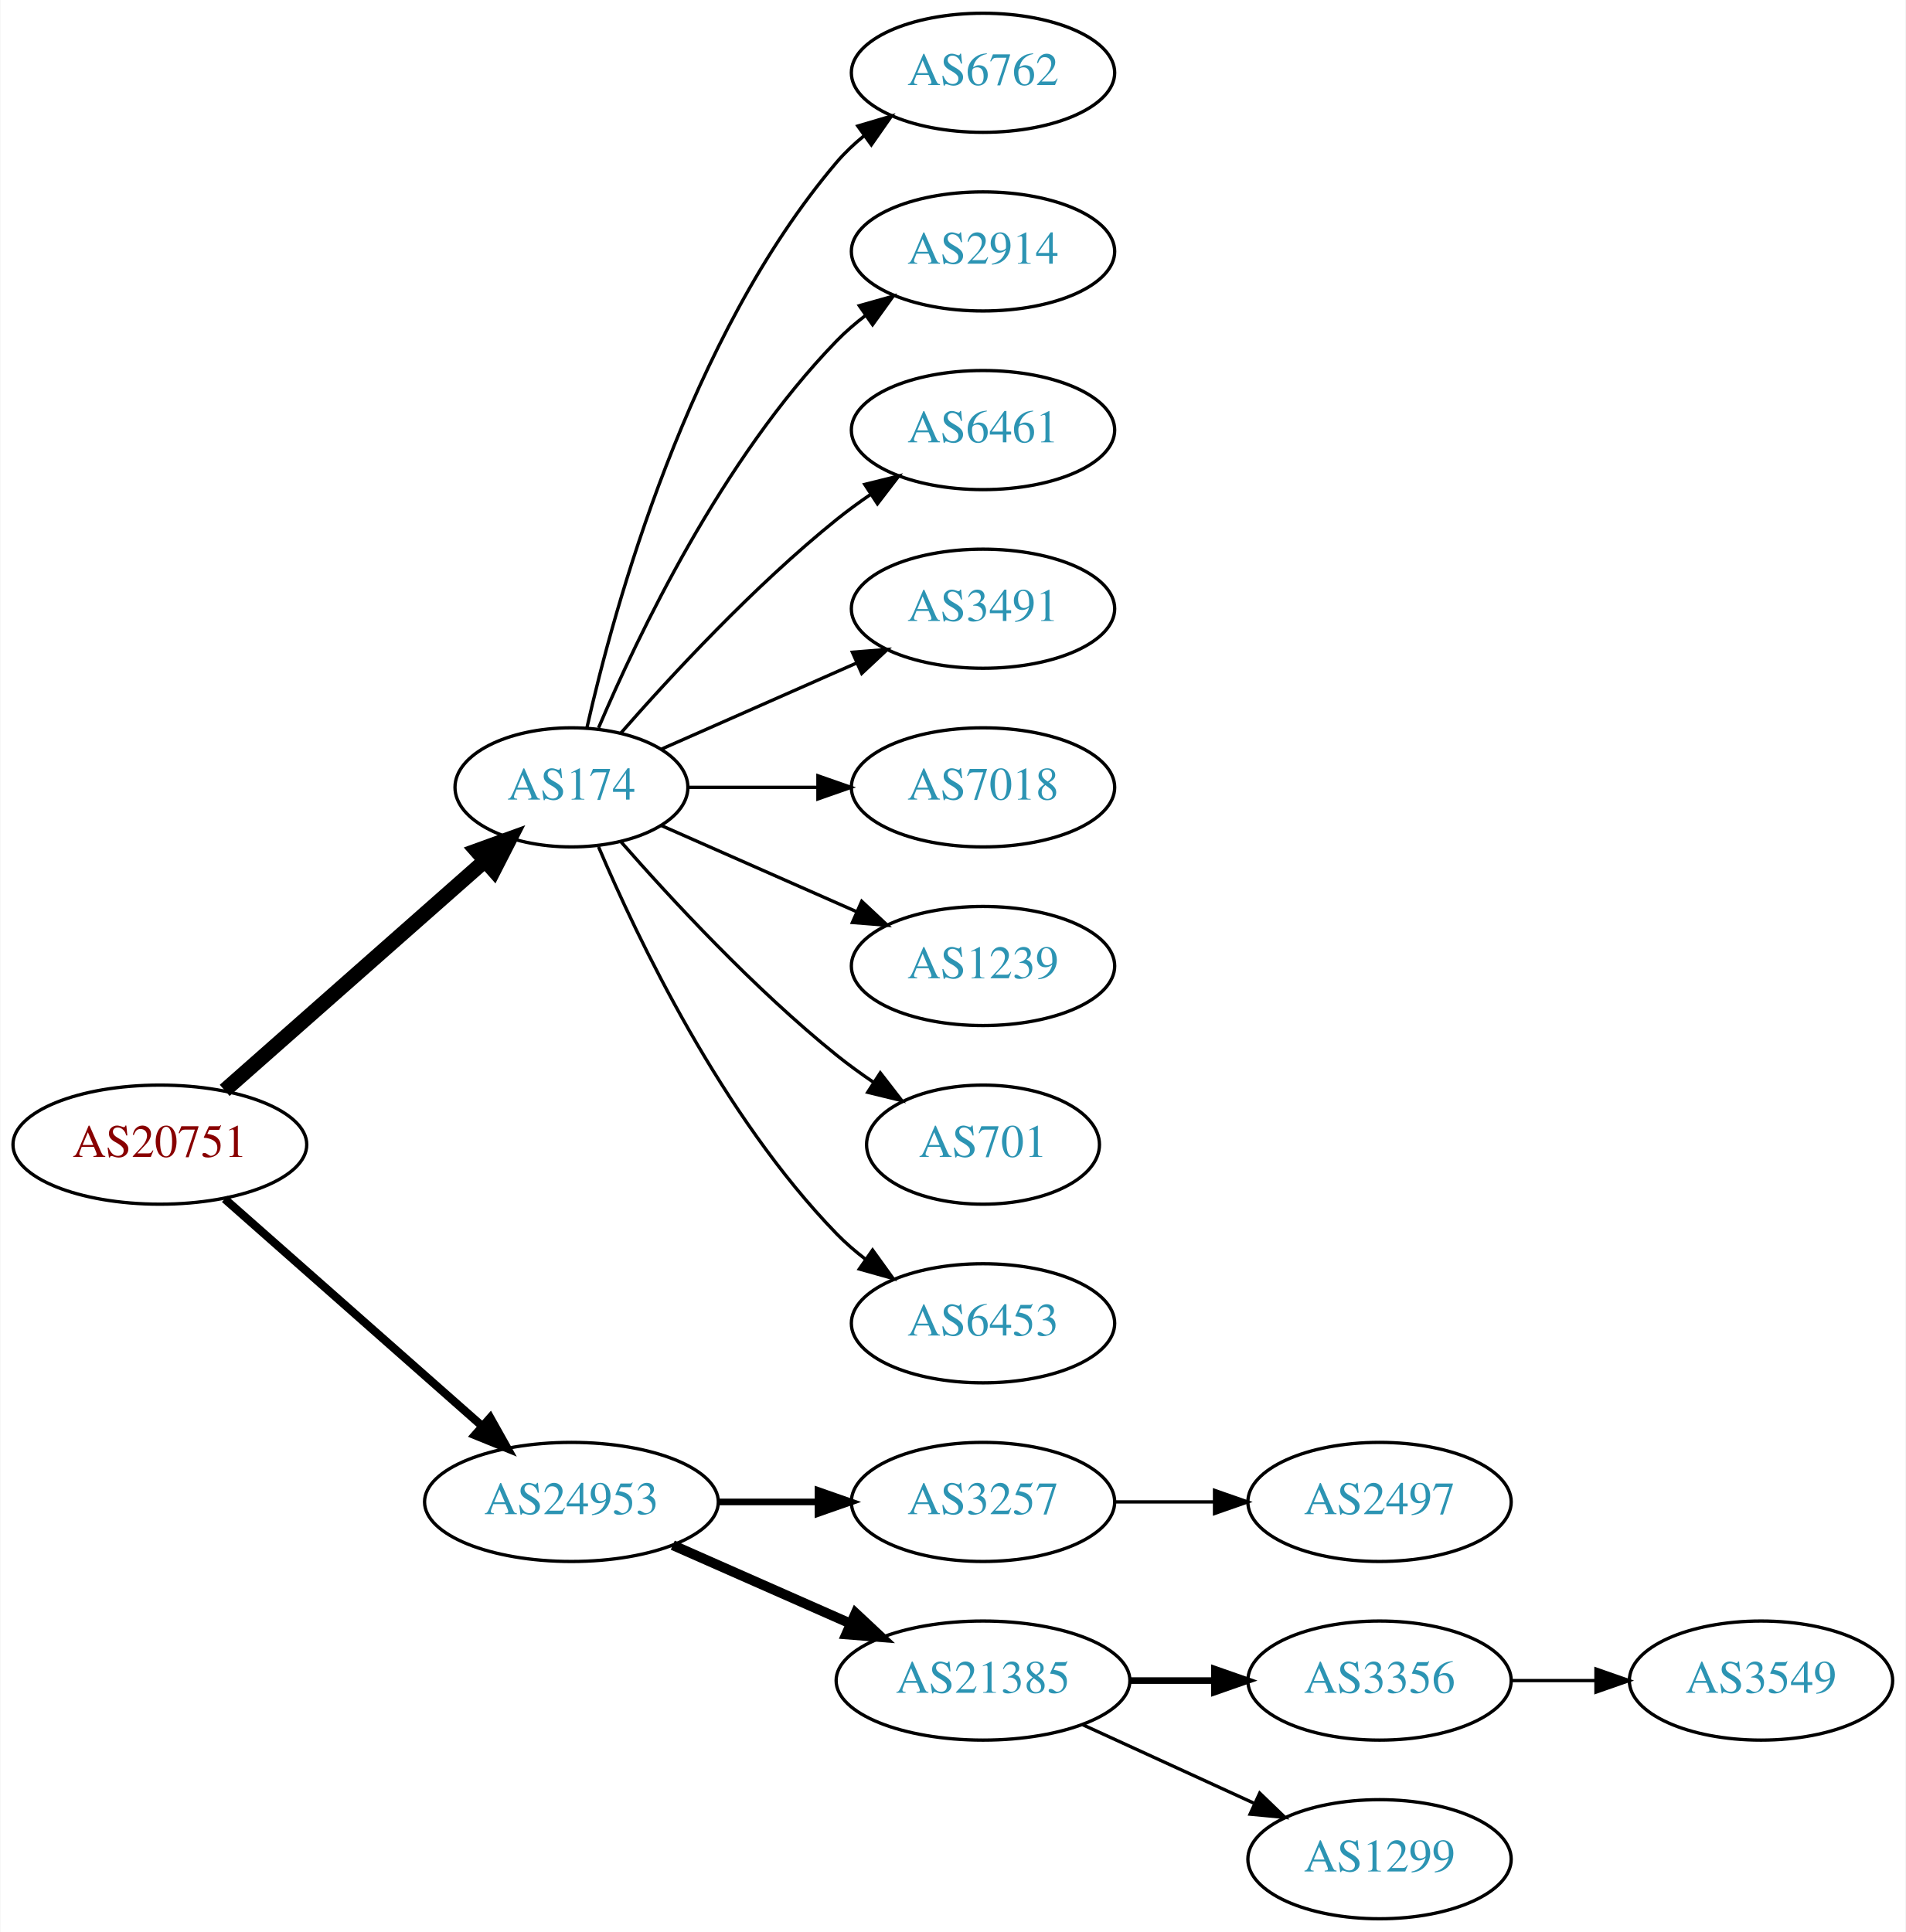
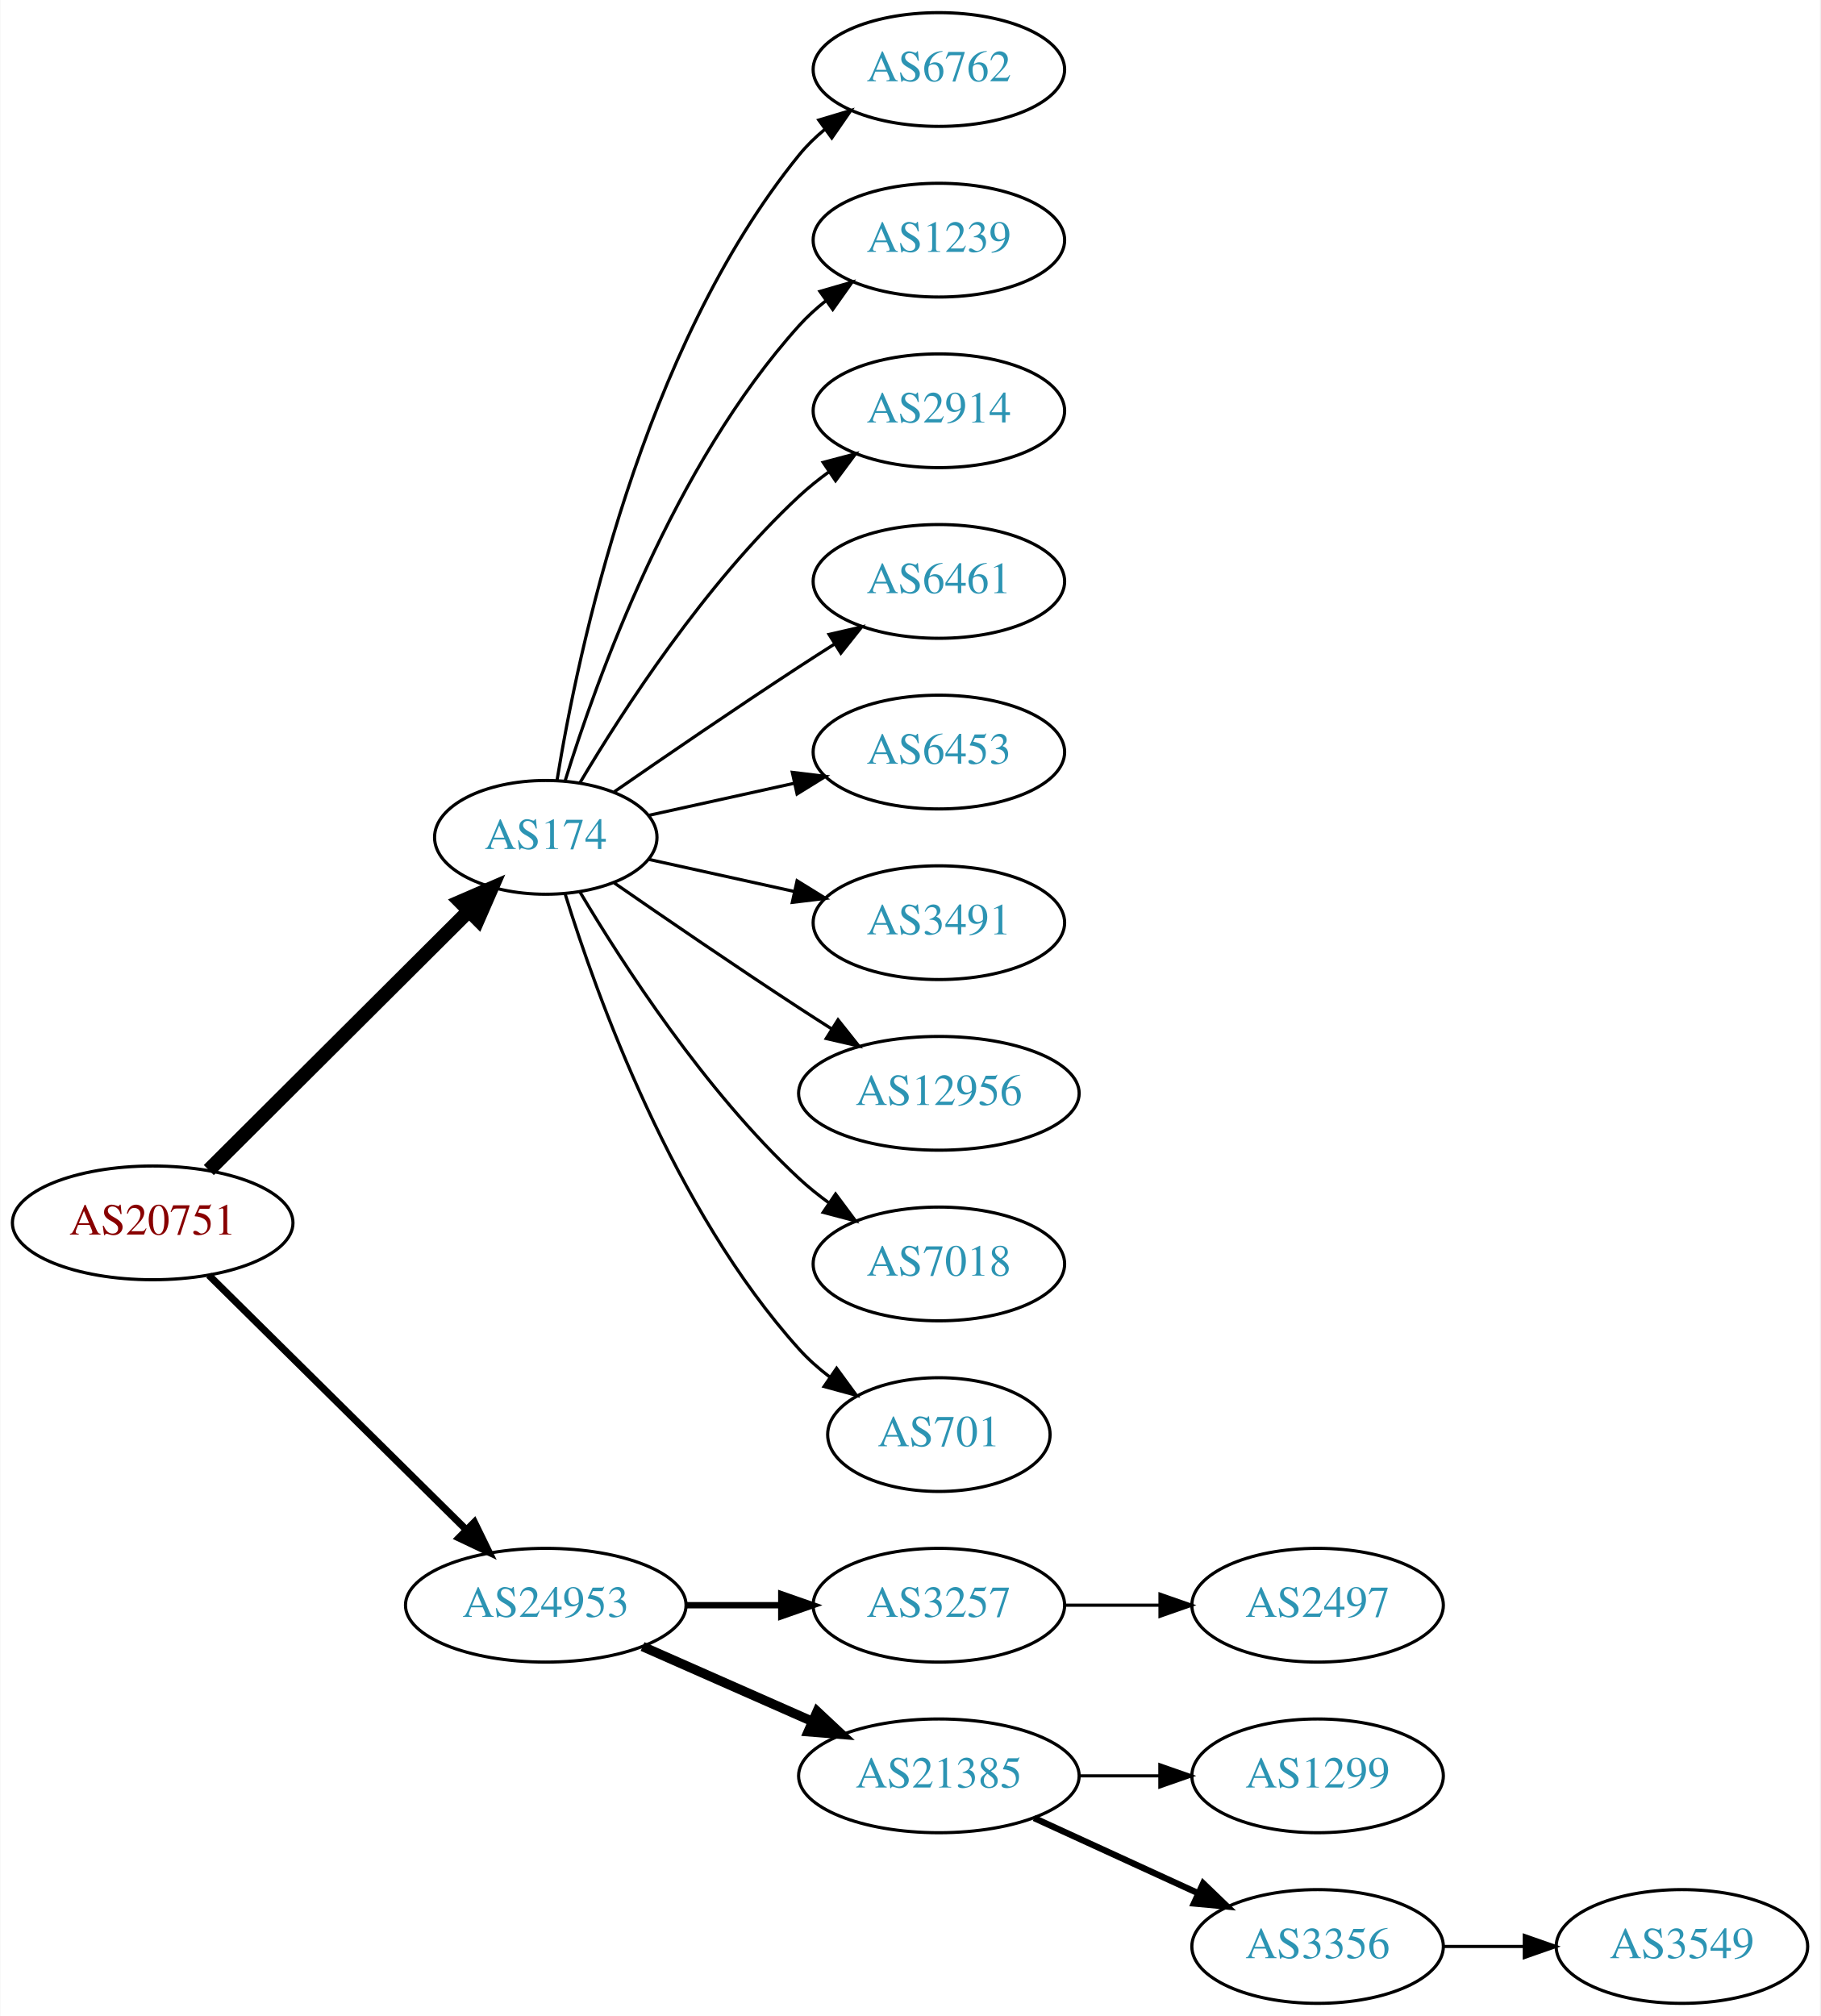
- <svg xmlns="http://www.w3.org/2000/svg" xmlns:xlink="http://www.w3.org/1999/xlink" width="576pt" height="584pt" viewBox="0.00 0.00 575.76 584.00">
-   <g id="graph0" class="graph" transform="scale(1 1) rotate(0) translate(4 580)">
-     <polygon fill="white" stroke="none" points="-4,4 -4,-580 571.762,-580 571.762,4 -4,4" />
+ <svg xmlns="http://www.w3.org/2000/svg" xmlns:xlink="http://www.w3.org/1999/xlink" width="576pt" height="638pt" viewBox="0.00 0.00 575.76 638.00">
+   <g id="graph0" class="graph" transform="scale(1 1) rotate(0) translate(4 634)">
+     <polygon fill="white" stroke="none" points="-4,4 -4,-634 571.762,-634 571.762,4 -4,4" />
    <g id="node1" class="node">
      <g id="a_node1">
        <a xlink:href="/asn/20751" xlink:title="AS20751 ~ AZISTA GmbH [AT]">
-           <ellipse fill="#ffffff" stroke="black" cx="44.196" cy="-234" rx="44.393" ry="18" />
-           <text text-anchor="middle" x="44.196" y="-230.3" font-family="Times,serif" font-size="14.00" fill="#880000">AS20751</text>
+           <ellipse fill="#ffffff" stroke="black" cx="44.196" cy="-247" rx="44.393" ry="18" />
+           <text text-anchor="middle" x="44.196" y="-243.3" font-family="Times,serif" font-size="14.00" fill="#880000">AS20751</text>
        </a>
      </g>
    </g>
    <g id="node2" class="node">
      <g id="a_node2">
        <a xlink:href="/asn/174" xlink:title="AS174 ~ Cogent Communications [US]">
-           <ellipse fill="#ffffff" stroke="black" cx="168.588" cy="-342" rx="35.194" ry="18" />
-           <text text-anchor="middle" x="168.588" y="-338.3" font-family="Times,serif" font-size="14.00" fill="#2c94b3">AS174</text>
+           <ellipse fill="#ffffff" stroke="black" cx="168.588" cy="-369" rx="35.194" ry="18" />
+           <text text-anchor="middle" x="168.588" y="-365.3" font-family="Times,serif" font-size="14.00" fill="#2c94b3">AS174</text>
        </a>
      </g>
    </g>
    <g id="edge1" class="edge">
-       <path fill="none" stroke="black" stroke-width="4.5" d="M63.785,-250.403C84.722,-268.878 118.868,-299.009 142.24,-319.632" />
-       <polygon fill="black" stroke="black" stroke-width="4.5" points="139.914,-322.832 150.018,-326.496 145.125,-316.927 139.914,-322.832" />
+       <path fill="none" stroke="black" stroke-width="4.5" d="M61.958,-263.708C83.225,-284.907 120.026,-321.59 144.089,-345.576" />
+       <polygon fill="black" stroke="black" stroke-width="4.5" points="141.556,-348.611 151.418,-352.882 147.116,-343.034 141.556,-348.611" />
    </g>
    <g id="node3" class="node">
      <g id="a_node3">
        <a xlink:href="/asn/24953" xlink:title="AS24953 ~ AS MACRO: AS-24953 (customers) [AT]">
          <ellipse fill="#ffffff" stroke="black" cx="168.588" cy="-126" rx="44.393" ry="18" />
          <text text-anchor="middle" x="168.588" y="-122.3" font-family="Times,serif" font-size="14.00" fill="#2c94b3">AS24953</text>
        </a>
      </g>
    </g>
    <g id="edge2" class="edge">
-       <path fill="none" stroke="black" stroke-width="2.5" d="M63.785,-217.597C84.482,-199.333 118.089,-169.678 141.434,-149.079" />
-       <polygon fill="black" stroke="black" stroke-width="2.5" points="144.043,-151.444 149.226,-142.203 139.412,-146.195 144.043,-151.444" />
+       <path fill="none" stroke="black" stroke-width="2.25" d="M61.958,-230.429C82.989,-209.637 119.21,-173.828 143.282,-150.029" />
+       <polygon fill="black" stroke="black" stroke-width="2.25" points="145.986,-152.279 150.636,-142.759 141.064,-147.301 145.986,-152.279" />
    </g>
    <g id="node4" class="node">
      <g id="a_node4">
        <a xlink:href="/asn/6762" xlink:title="AS6762 ~ TELECOM ITALIA SPARKLE S.p.A. [IT]">
-           <ellipse fill="#ffffff" stroke="black" cx="292.98" cy="-558" rx="39.794" ry="18" />
-           <text text-anchor="middle" x="292.98" y="-554.3" font-family="Times,serif" font-size="14.00" fill="#2c94b3">AS6762</text>
+           <ellipse fill="#ffffff" stroke="black" cx="292.98" cy="-612" rx="39.794" ry="18" />
+           <text text-anchor="middle" x="292.98" y="-608.3" font-family="Times,serif" font-size="14.00" fill="#2c94b3">AS6762</text>
        </a>
      </g>
    </g>
    <g id="edge3" class="edge">
-       <path fill="none" stroke="black" d="M173.282,-360.075C181.422,-396.148 203.855,-478.14 248.784,-531 251.219,-533.864 254.035,-536.521 257.04,-538.961" />
-       <polygon fill="black" stroke="black" points="255.139,-541.905 265.3,-544.906 259.228,-536.224 255.139,-541.905" />
+       <path fill="none" stroke="black" d="M172.169,-387.178C178.624,-426.997 198.695,-523.286 248.784,-585 251.153,-587.918 253.926,-590.612 256.903,-593.075" />
+       <polygon fill="black" stroke="black" points="254.978,-596.003 265.125,-599.052 259.094,-590.341 254.978,-596.003" />
    </g>
    <g id="node5" class="node">
      <g id="a_node5">
+         <a xlink:href="/asn/1239" xlink:title="AS1239 ~ Sprint [US]">
+           <ellipse fill="#ffffff" stroke="black" cx="292.98" cy="-558" rx="39.794" ry="18" />
+           <text text-anchor="middle" x="292.98" y="-554.3" font-family="Times,serif" font-size="14.00" fill="#2c94b3">AS1239</text>
+         </a>
+       </g>
+     </g>
+     <g id="edge4" class="edge">
+       <path fill="none" stroke="black" d="M174.726,-386.94C184.629,-418.979 208.966,-486.812 248.784,-531 251.3,-533.792 254.172,-536.401 257.211,-538.812" />
+       <polygon fill="black" stroke="black" points="255.34,-541.776 265.519,-544.715 259.394,-536.07 255.34,-541.776" />
+     </g>
+     <g id="node6" class="node">
+       <g id="a_node6">
        <a xlink:href="/asn/2914" xlink:title="AS2914 ~ NTT America, Inc. [US]">
          <ellipse fill="#ffffff" stroke="black" cx="292.98" cy="-504" rx="39.794" ry="18" />
          <text text-anchor="middle" x="292.98" y="-500.3" font-family="Times,serif" font-size="14.00" fill="#2c94b3">AS2914</text>
        </a>
      </g>
    </g>
-     <g id="edge4" class="edge">
-       <path fill="none" stroke="black" d="M176.779,-359.975C188.546,-387.682 214.12,-441.348 248.784,-477 251.404,-479.695 254.345,-482.239 257.428,-484.608" />
-       <polygon fill="black" stroke="black" points="255.594,-487.597 265.796,-490.455 259.603,-481.859 255.594,-487.597" />
-     </g>
-     <g id="node6" class="node">
-       <g id="a_node6">
+     <g id="edge5" class="edge">
+       <path fill="none" stroke="black" d="M179.401,-386.279C192.907,-409.011 218.967,-449.314 248.784,-477 251.691,-479.699 254.904,-482.28 258.228,-484.703" />
+       <polygon fill="black" stroke="black" points="256.363,-487.667 266.606,-490.375 260.287,-481.87 256.363,-487.667" />
+     </g>
+     <g id="node7" class="node">
+       <g id="a_node7">
        <a xlink:href="/asn/6461" xlink:title="AS6461 ~ Zayo Bandwidth [US]">
          <ellipse fill="#ffffff" stroke="black" cx="292.98" cy="-450" rx="39.794" ry="18" />
          <text text-anchor="middle" x="292.98" y="-446.3" font-family="Times,serif" font-size="14.00" fill="#2c94b3">AS6461</text>
        </a>
      </g>
    </g>
-     <g id="edge5" class="edge">
-       <path fill="none" stroke="black" d="M183.462,-358.345C198.532,-375.559 223.81,-402.901 248.784,-423 252.04,-425.62 255.565,-428.192 259.149,-430.646" />
-       <polygon fill="black" stroke="black" points="257.237,-433.577 267.522,-436.121 261.068,-427.719 257.237,-433.577" />
-     </g>
-     <g id="node7" class="node">
-       <g id="a_node7">
-         <a xlink:href="/asn/3491" xlink:title="AS3491 ~ PCCW Global, Inc. [US]">
-           <ellipse fill="#ffffff" stroke="black" cx="292.98" cy="-396" rx="39.794" ry="18" />
-           <text text-anchor="middle" x="292.98" y="-392.3" font-family="Times,serif" font-size="14.00" fill="#2c94b3">AS3491</text>
-         </a>
-       </g>
-     </g>
    <g id="edge6" class="edge">
-       <path fill="none" stroke="black" d="M195.844,-353.584C213.03,-361.167 235.743,-371.188 254.777,-379.586" />
-       <polygon fill="black" stroke="black" points="253.503,-382.849 264.065,-383.684 256.329,-376.445 253.503,-382.849" />
+       <path fill="none" stroke="black" d="M190.279,-383.44C206.17,-394.449 228.721,-409.897 248.784,-423 252.366,-425.339 256.137,-427.759 259.897,-430.144" />
+       <polygon fill="black" stroke="black" points="258.23,-433.231 268.558,-435.596 261.959,-427.307 258.23,-433.231" />
    </g>
    <g id="node8" class="node">
      <g id="a_node8">
-         <a xlink:href="/asn/7018" xlink:title="AS7018 ~ AT&amp;T Services, Inc. [US]">
-           <ellipse fill="#ffffff" stroke="black" cx="292.98" cy="-342" rx="39.794" ry="18" />
-           <text text-anchor="middle" x="292.98" y="-338.3" font-family="Times,serif" font-size="14.00" fill="#2c94b3">AS7018</text>
+         <a xlink:href="/asn/6453" xlink:title="AS6453 ~ TATA COMMUNICATIONS (AMERICA) INC [US]">
+           <ellipse fill="#ffffff" stroke="black" cx="292.98" cy="-396" rx="39.794" ry="18" />
+           <text text-anchor="middle" x="292.98" y="-392.3" font-family="Times,serif" font-size="14.00" fill="#2c94b3">AS6453</text>
        </a>
      </g>
    </g>
    <g id="edge7" class="edge">
-       <path fill="none" stroke="black" d="M204.007,-342C216.058,-342 229.834,-342 242.852,-342" />
-       <polygon fill="black" stroke="black" points="243.081,-345.5 253.081,-342 243.081,-338.5 243.081,-345.5" />
+       <path fill="none" stroke="black" d="M201.107,-375.953C215.168,-379.055 231.986,-382.765 247.31,-386.146" />
+       <polygon fill="black" stroke="black" points="246.601,-389.573 257.12,-388.31 248.109,-382.738 246.601,-389.573" />
    </g>
    <g id="node9" class="node">
      <g id="a_node9">
-         <a xlink:href="/asn/1239" xlink:title="AS1239 ~ Sprint [US]">
-           <ellipse fill="#ffffff" stroke="black" cx="292.98" cy="-288" rx="39.794" ry="18" />
-           <text text-anchor="middle" x="292.98" y="-284.3" font-family="Times,serif" font-size="14.00" fill="#2c94b3">AS1239</text>
+         <a xlink:href="/asn/3491" xlink:title="AS3491 ~ PCCW Global, Inc. [US]">
+           <ellipse fill="#ffffff" stroke="black" cx="292.98" cy="-342" rx="39.794" ry="18" />
+           <text text-anchor="middle" x="292.98" y="-338.3" font-family="Times,serif" font-size="14.00" fill="#2c94b3">AS3491</text>
        </a>
      </g>
    </g>
    <g id="edge8" class="edge">
-       <path fill="none" stroke="black" d="M195.844,-330.416C213.03,-322.833 235.743,-312.812 254.777,-304.414" />
-       <polygon fill="black" stroke="black" points="256.329,-307.555 264.065,-300.316 253.503,-301.151 256.329,-307.555" />
+       <path fill="none" stroke="black" d="M201.107,-362.047C215.168,-358.945 231.986,-355.235 247.31,-351.854" />
+       <polygon fill="black" stroke="black" points="248.109,-355.262 257.12,-349.69 246.601,-348.427 248.109,-355.262" />
    </g>
    <g id="node10" class="node">
      <g id="a_node10">
-         <a xlink:href="/asn/701" xlink:title="AS701 ~ UUNET [US]">
-           <ellipse fill="#ffffff" stroke="black" cx="292.98" cy="-234" rx="35.194" ry="18" />
-           <text text-anchor="middle" x="292.98" y="-230.3" font-family="Times,serif" font-size="14.00" fill="#2c94b3">AS701</text>
+         <a xlink:href="/asn/12956" xlink:title="AS12956 ~ TELXIUS [ES]">
+           <ellipse fill="#ffffff" stroke="black" cx="292.98" cy="-288" rx="44.393" ry="18" />
+           <text text-anchor="middle" x="292.98" y="-284.3" font-family="Times,serif" font-size="14.00" fill="#2c94b3">AS12956</text>
        </a>
      </g>
    </g>
    <g id="edge9" class="edge">
-       <path fill="none" stroke="black" d="M183.462,-325.655C198.532,-308.441 223.81,-281.099 248.784,-261 252.289,-258.179 256.107,-255.413 259.975,-252.792" />
-       <polygon fill="black" stroke="black" points="261.933,-255.694 268.421,-247.318 258.126,-249.82 261.933,-255.694" />
+       <path fill="none" stroke="black" d="M190.279,-354.56C206.17,-343.551 228.721,-328.103 248.784,-315 252.105,-312.831 255.587,-310.594 259.074,-308.379" />
+       <polygon fill="black" stroke="black" points="261.063,-311.262 267.656,-302.968 257.33,-305.34 261.063,-311.262" />
    </g>
    <g id="node11" class="node">
      <g id="a_node11">
-         <a xlink:href="/asn/6453" xlink:title="AS6453 ~ TATA COMMUNICATIONS (AMERICA) INC [US]">
-           <ellipse fill="#ffffff" stroke="black" cx="292.98" cy="-180" rx="39.794" ry="18" />
-           <text text-anchor="middle" x="292.98" y="-176.3" font-family="Times,serif" font-size="14.00" fill="#2c94b3">AS6453</text>
+         <a xlink:href="/asn/7018" xlink:title="AS7018 ~ AT&amp;T Services, Inc. [US]">
+           <ellipse fill="#ffffff" stroke="black" cx="292.98" cy="-234" rx="39.794" ry="18" />
+           <text text-anchor="middle" x="292.98" y="-230.3" font-family="Times,serif" font-size="14.00" fill="#2c94b3">AS7018</text>
        </a>
      </g>
    </g>
    <g id="edge10" class="edge">
-       <path fill="none" stroke="black" d="M176.779,-324.025C188.546,-296.318 214.12,-242.652 248.784,-207 251.404,-204.305 254.345,-201.761 257.428,-199.392" />
-       <polygon fill="black" stroke="black" points="259.603,-202.141 265.796,-193.545 255.594,-196.403 259.603,-202.141" />
+       <path fill="none" stroke="black" d="M179.401,-351.721C192.907,-328.989 218.967,-288.686 248.784,-261 251.691,-258.301 254.904,-255.72 258.228,-253.297" />
+       <polygon fill="black" stroke="black" points="260.287,-256.13 266.606,-247.625 256.363,-250.333 260.287,-256.13" />
    </g>
    <g id="node12" class="node">
      <g id="a_node12">
+         <a xlink:href="/asn/701" xlink:title="AS701 ~ UUNET [US]">
+           <ellipse fill="#ffffff" stroke="black" cx="292.98" cy="-180" rx="35.194" ry="18" />
+           <text text-anchor="middle" x="292.98" y="-176.3" font-family="Times,serif" font-size="14.00" fill="#2c94b3">AS701</text>
+         </a>
+       </g>
+     </g>
+     <g id="edge11" class="edge">
+       <path fill="none" stroke="black" d="M174.726,-351.06C184.629,-319.021 208.966,-251.188 248.784,-207 251.648,-203.822 254.972,-200.881 258.48,-198.2" />
+       <polygon fill="black" stroke="black" points="260.613,-200.982 266.869,-192.431 256.646,-195.214 260.613,-200.982" />
+     </g>
+     <g id="node13" class="node">
+       <g id="a_node13">
        <a xlink:href="/asn/3257" xlink:title="AS3257 ~ GTT [DE]">
          <ellipse fill="#ffffff" stroke="black" cx="292.98" cy="-126" rx="39.794" ry="18" />
          <text text-anchor="middle" x="292.98" y="-122.3" font-family="Times,serif" font-size="14.00" fill="#2c94b3">AS3257</text>
        </a>
      </g>
    </g>
-     <g id="edge11" class="edge">
+     <g id="edge12" class="edge">
      <path fill="none" stroke="black" stroke-width="2" d="M213.084,-126C222.773,-126 233.11,-126 243.002,-126" />
      <polygon fill="black" stroke="black" stroke-width="2" points="243.105,-129.5 253.105,-126 243.105,-122.5 243.105,-129.5" />
    </g>
-     <g id="node13" class="node">
-       <g id="a_node13">
+     <g id="node14" class="node">
+       <g id="a_node14">
        <a xlink:href="/asn/21385" xlink:title="AS21385 ~ Trusted Network GmbH [DE]">
          <ellipse fill="#ffffff" stroke="black" cx="292.98" cy="-72" rx="44.393" ry="18" />
          <text text-anchor="middle" x="292.98" y="-68.3" font-family="Times,serif" font-size="14.00" fill="#2c94b3">AS21385</text>
        </a>
      </g>
    </g>
-     <g id="edge12" class="edge">
+     <g id="edge13" class="edge">
      <path fill="none" stroke="black" stroke-width="3" d="M199.216,-112.928C215.333,-105.817 235.473,-96.931 252.865,-89.258" />
      <polygon fill="black" stroke="black" stroke-width="3" points="254.465,-92.377 262.201,-85.139 251.639,-85.973 254.465,-92.377" />
    </g>
-     <g id="node14" class="node">
-       <g id="a_node14">
+     <g id="node18" class="node">
+       <g id="a_node18">
        <a xlink:href="/asn/2497" xlink:title="AS2497 ~ Internet Initiative Japan Inc. [JP]">
          <ellipse fill="#ffffff" stroke="black" cx="412.823" cy="-126" rx="39.794" ry="18" />
          <text text-anchor="middle" x="412.823" y="-122.3" font-family="Times,serif" font-size="14.00" fill="#2c94b3">AS2497</text>
        </a>
      </g>
    </g>
-     <g id="edge13" class="edge">
+     <g id="edge17" class="edge">
      <path fill="none" stroke="black" d="M332.893,-126C342.446,-126 352.796,-126 362.759,-126" />
      <polygon fill="black" stroke="black" points="362.951,-129.5 372.951,-126 362.951,-122.5 362.951,-129.5" />
    </g>
    <g id="node15" class="node">
      <g id="a_node15">
-         <a xlink:href="/asn/3356" xlink:title="AS3356 ~ Level 3 Parent, LLC [US]">
+         <a xlink:href="/asn/1299" xlink:title="AS1299 ~ Telia Carrier [EU]">
          <ellipse fill="#ffffff" stroke="black" cx="412.823" cy="-72" rx="39.794" ry="18" />
-           <text text-anchor="middle" x="412.823" y="-68.3" font-family="Times,serif" font-size="14.00" fill="#2c94b3">AS3356</text>
+           <text text-anchor="middle" x="412.823" y="-68.3" font-family="Times,serif" font-size="14.00" fill="#2c94b3">AS1299</text>
        </a>
      </g>
    </g>
    <g id="edge14" class="edge">
-       <path fill="none" stroke="black" stroke-width="2" d="M337.191,-72C345.504,-72 354.267,-72 362.749,-72" />
-       <polygon fill="black" stroke="black" stroke-width="2" points="362.908,-75.5 372.908,-72 362.908,-68.5 362.908,-75.5" />
+       <path fill="none" stroke="black" d="M337.191,-72C345.504,-72 354.267,-72 362.749,-72" />
+       <polygon fill="black" stroke="black" points="362.908,-75.5 372.908,-72 362.908,-68.5 362.908,-75.5" />
    </g>
    <g id="node16" class="node">
      <g id="a_node16">
-         <a xlink:href="/asn/1299" xlink:title="AS1299 ~ Telia Carrier [EU]">
+         <a xlink:href="/asn/3356" xlink:title="AS3356 ~ Level 3 Parent, LLC [US]">
          <ellipse fill="#ffffff" stroke="black" cx="412.823" cy="-18" rx="39.794" ry="18" />
-           <text text-anchor="middle" x="412.823" y="-14.3" font-family="Times,serif" font-size="14.00" fill="#2c94b3">AS1299</text>
+           <text text-anchor="middle" x="412.823" y="-14.3" font-family="Times,serif" font-size="14.00" fill="#2c94b3">AS3356</text>
        </a>
      </g>
    </g>
    <g id="edge15" class="edge">
-       <path fill="none" stroke="black" d="M323.11,-58.652C338.721,-51.498 358.119,-42.609 374.791,-34.969" />
-       <polygon fill="black" stroke="black" points="376.61,-37.986 384.243,-30.638 373.694,-31.622 376.61,-37.986" />
+       <path fill="none" stroke="black" stroke-width="2" d="M323.11,-58.652C338.721,-51.498 358.119,-42.609 374.791,-34.969" />
+       <polygon fill="black" stroke="black" stroke-width="2" points="376.61,-37.986 384.243,-30.638 373.694,-31.622 376.61,-37.986" />
    </g>
    <g id="node17" class="node">
      <g id="a_node17">
        <a xlink:href="/asn/3549" xlink:title="AS3549 ~ Level 3 Parent, LLC [US]">
-           <ellipse fill="#ffffff" stroke="black" cx="528.116" cy="-72" rx="39.794" ry="18" />
-           <text text-anchor="middle" x="528.116" y="-68.3" font-family="Times,serif" font-size="14.00" fill="#2c94b3">AS3549</text>
+           <ellipse fill="#ffffff" stroke="black" cx="528.116" cy="-18" rx="39.794" ry="18" />
+           <text text-anchor="middle" x="528.116" y="-14.3" font-family="Times,serif" font-size="14.00" fill="#2c94b3">AS3549</text>
        </a>
      </g>
    </g>
    <g id="edge16" class="edge">
-       <path fill="none" stroke="black" d="M452.495,-72C460.698,-72 469.462,-72 477.994,-72" />
-       <polygon fill="black" stroke="black" points="478.233,-75.5 488.233,-72 478.233,-68.5 478.233,-75.5" />
+       <path fill="none" stroke="black" d="M452.495,-18C460.698,-18 469.462,-18 477.994,-18" />
+       <polygon fill="black" stroke="black" points="478.233,-21.5 488.233,-18 478.233,-14.5 478.233,-21.5" />
    </g>
  </g>
</svg>
